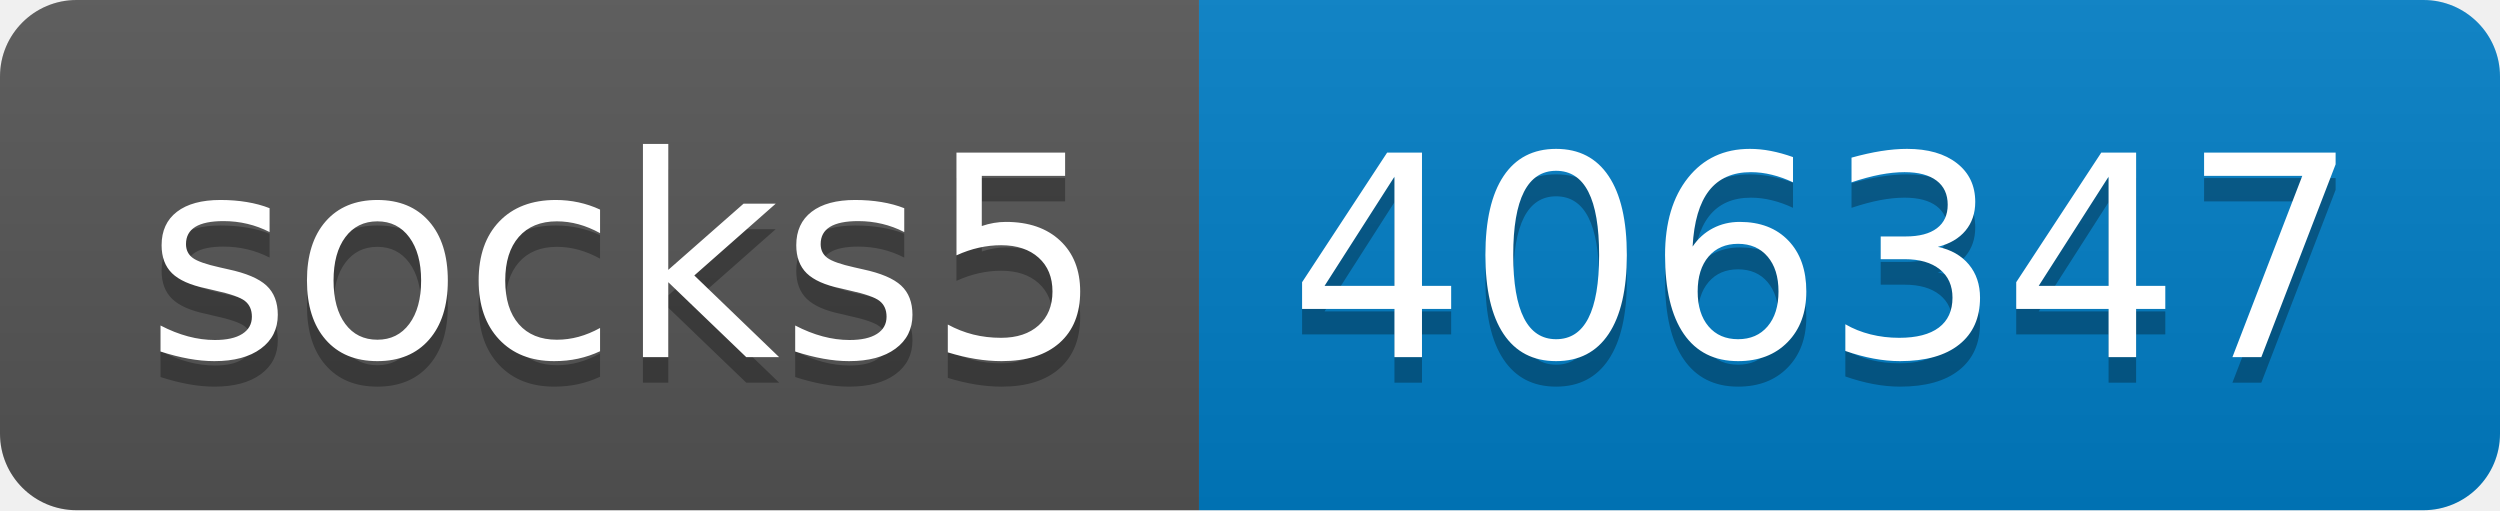
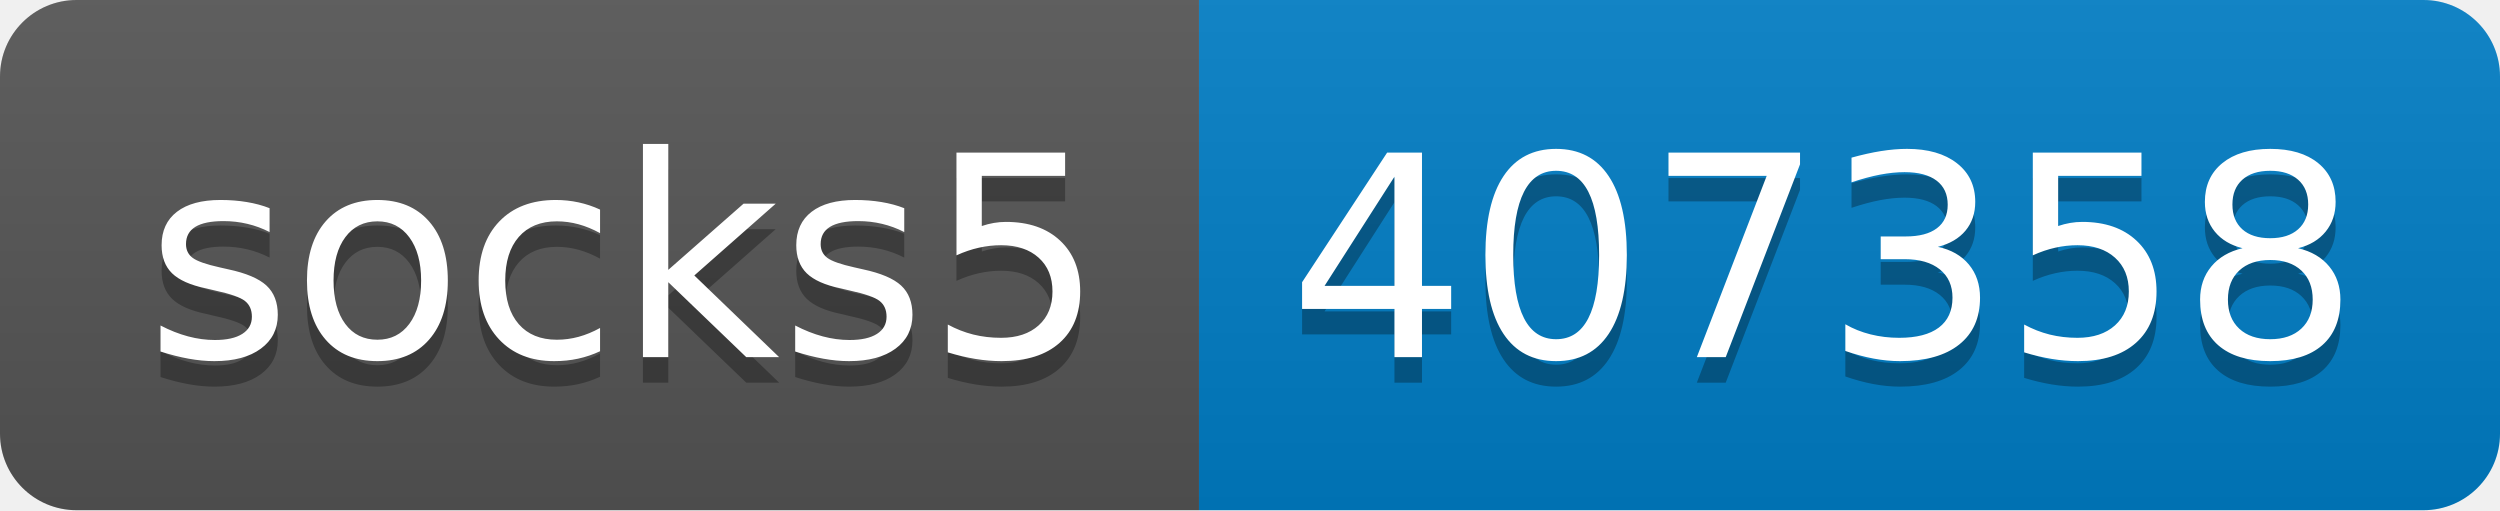
- <svg xmlns="http://www.w3.org/2000/svg" width="98" height="20" role="img" aria-label="socks5: 406347">
+ <svg xmlns="http://www.w3.org/2000/svg" width="98" height="20" role="img" aria-label="socks5: 407358">
  <linearGradient id="s" x2="0" y2="100%">
    <stop offset="0" stop-color="#bbb" stop-opacity=".1" />
    <stop offset="1" stop-opacity=".1" />
  </linearGradient>
  <clipPath id="r">
    <rect width="98" height="20" rx="3" fill="#fff" />
  </clipPath>
  <g clip-path="url(#r)">
    <rect width="47" height="20" fill="#555" />
    <rect x="47" width="51" height="20" fill="#007ec6" />
    <rect width="98" height="20" fill="url(#s)" />
  </g>
  <g fill="#fff" text-anchor="middle" font-family="Verdana,Geneva,DejaVu Sans,sans-serif" text-rendering="geometricPrecision" font-size="110">
    <text aria-hidden="true" x="245" y="150" fill="#010101" fill-opacity=".3" transform="scale(.1)" textLength="370">socks5</text>
    <text x="245" y="140" transform="scale(.1)" fill="#fff" textLength="370">socks5</text>
-     <text aria-hidden="true" x="715" y="150" fill="#010101" fill-opacity=".3" transform="scale(.1)" textLength="410">406347</text>
-     <text x="715" y="140" transform="scale(.1)" fill="#fff" textLength="410">406347</text>
+     <text aria-hidden="true" x="715" y="150" fill="#010101" fill-opacity=".3" transform="scale(.1)" textLength="410">407358</text>
+     <text x="715" y="140" transform="scale(.1)" fill="#fff" textLength="410">407358</text>
  </g>
</svg>
